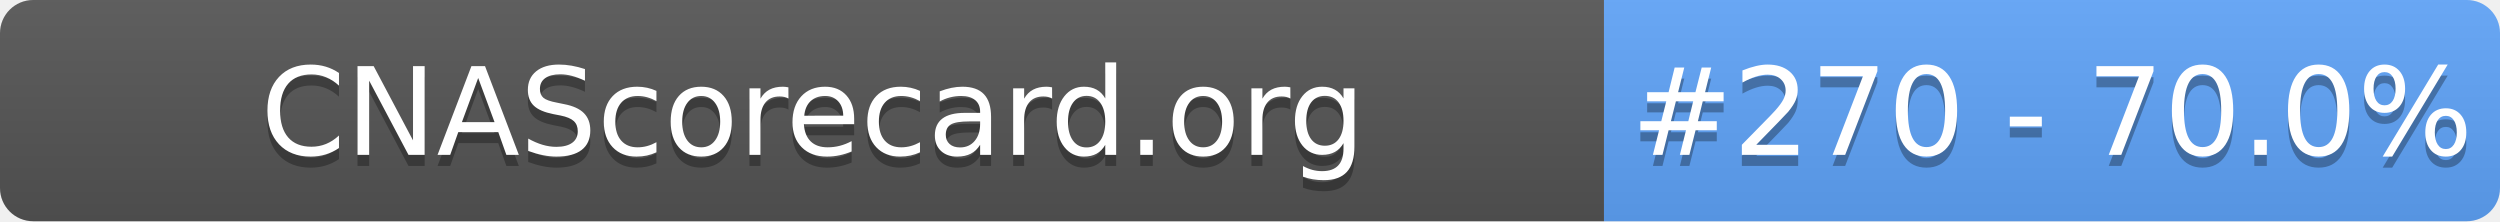
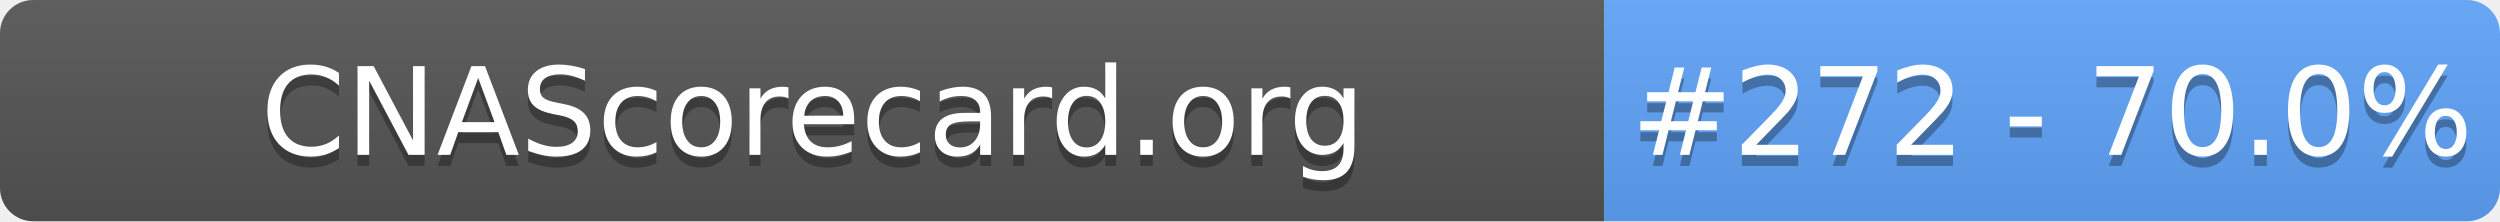
- <svg xmlns="http://www.w3.org/2000/svg" width="226" height="20" role="img" aria-label="CNAScorecard.org: #270 - 70.0%">
+ <svg xmlns="http://www.w3.org/2000/svg" width="226" height="20" role="img" aria-label="CNAScorecard.org: #272 - 70.0%">
  <linearGradient id="s" x2="0" y2="100%">
    <stop offset="0" stop-color="#bbb" stop-opacity=".1" />
    <stop offset="1" stop-opacity=".1" />
  </linearGradient>
  <clipPath id="r">
    <rect width="226" height="20" rx="3" fill="#fff" />
  </clipPath>
  <g clip-path="url(#r)">
    <rect width="145" height="20" fill="#555" />
    <rect x="145" width="81" height="20" fill="#60A5FA" />
    <rect width="226" height="20" fill="url(#s)" />
  </g>
  <g fill="#fff" text-anchor="middle" font-family="Verdana,Geneva,DejaVu Sans,sans-serif" text-rendering="geometricPrecision" font-size="110">
    <text aria-hidden="true" x="735" y="150" fill="#010101" fill-opacity=".3" transform="scale(.1)" textLength="1350">CNAScorecard.org</text>
    <text x="735" y="140" transform="scale(.1)" fill="#fff" textLength="1350">CNAScorecard.org</text>
-     <text aria-hidden="true" x="1855" y="150" fill="#010101" fill-opacity=".3" transform="scale(.1)" textLength="660">#270 - 70.0%</text>
-     <text x="1855" y="140" transform="scale(.1)" fill="#fff" textLength="660">#270 - 70.0%</text>
+     <text aria-hidden="true" x="1855" y="150" fill="#010101" fill-opacity=".3" transform="scale(.1)" textLength="660">#272 - 70.0%</text>
+     <text x="1855" y="140" transform="scale(.1)" fill="#fff" textLength="660">#272 - 70.0%</text>
  </g>
</svg>
